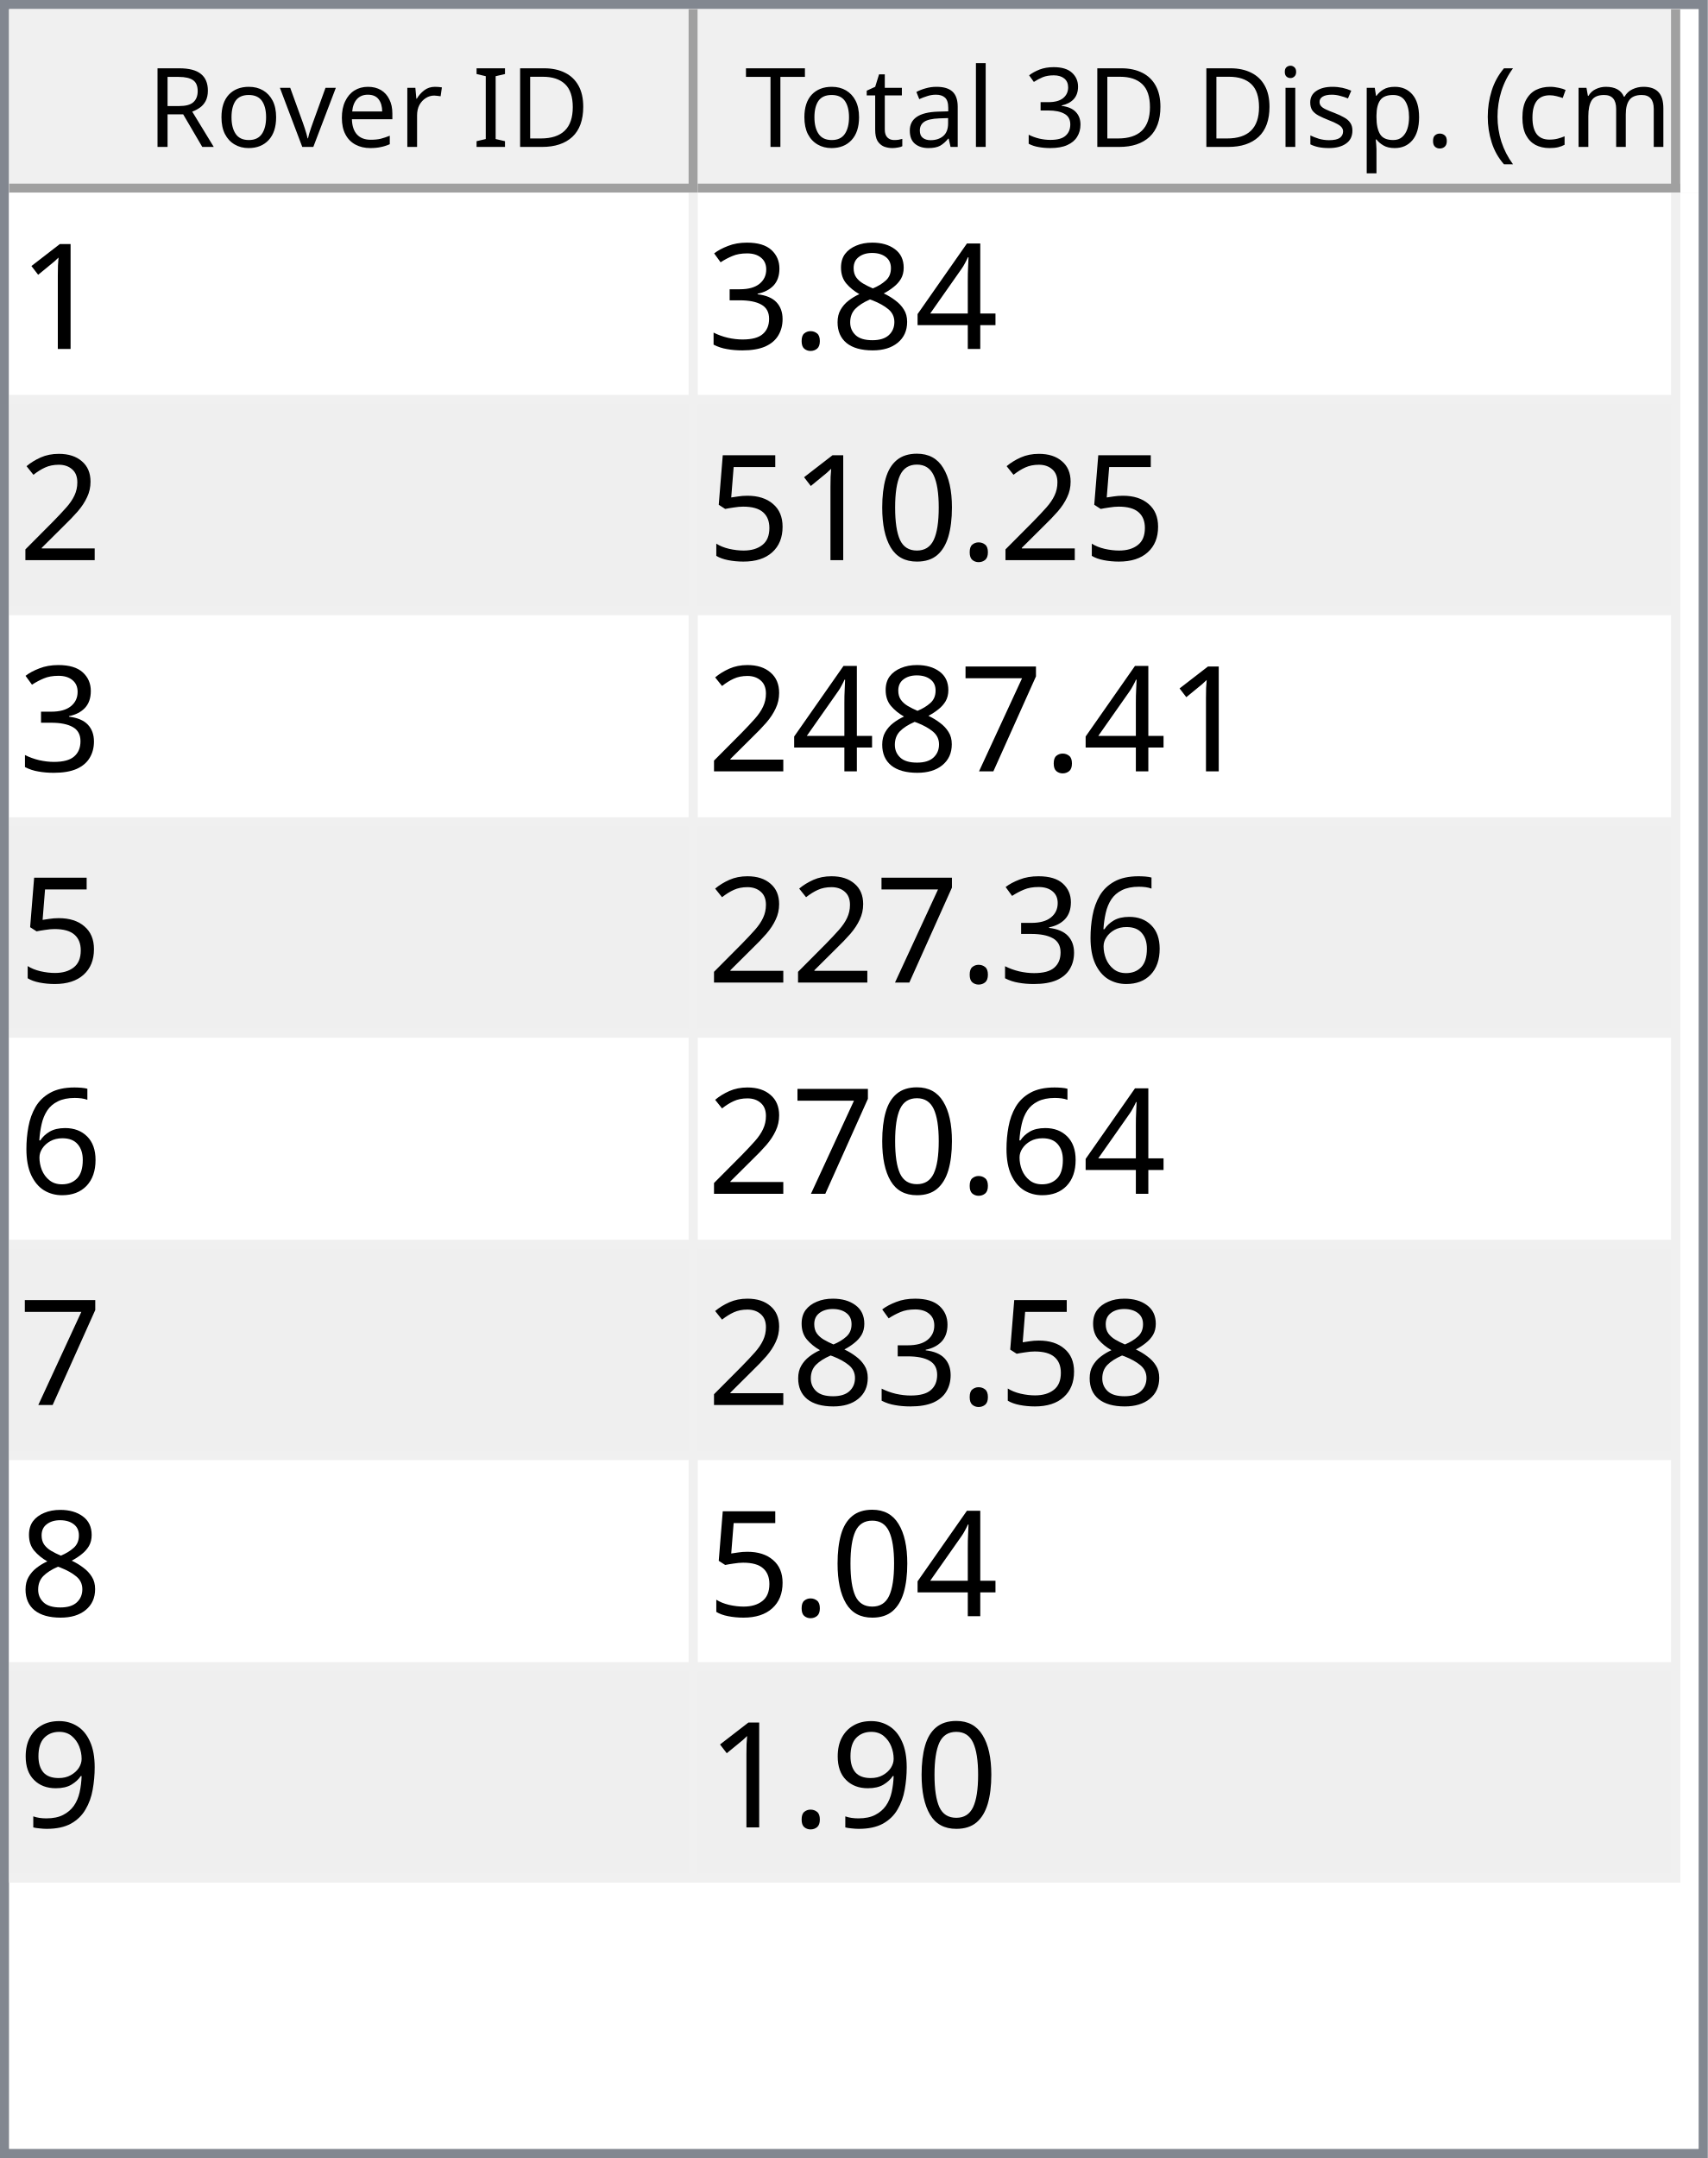
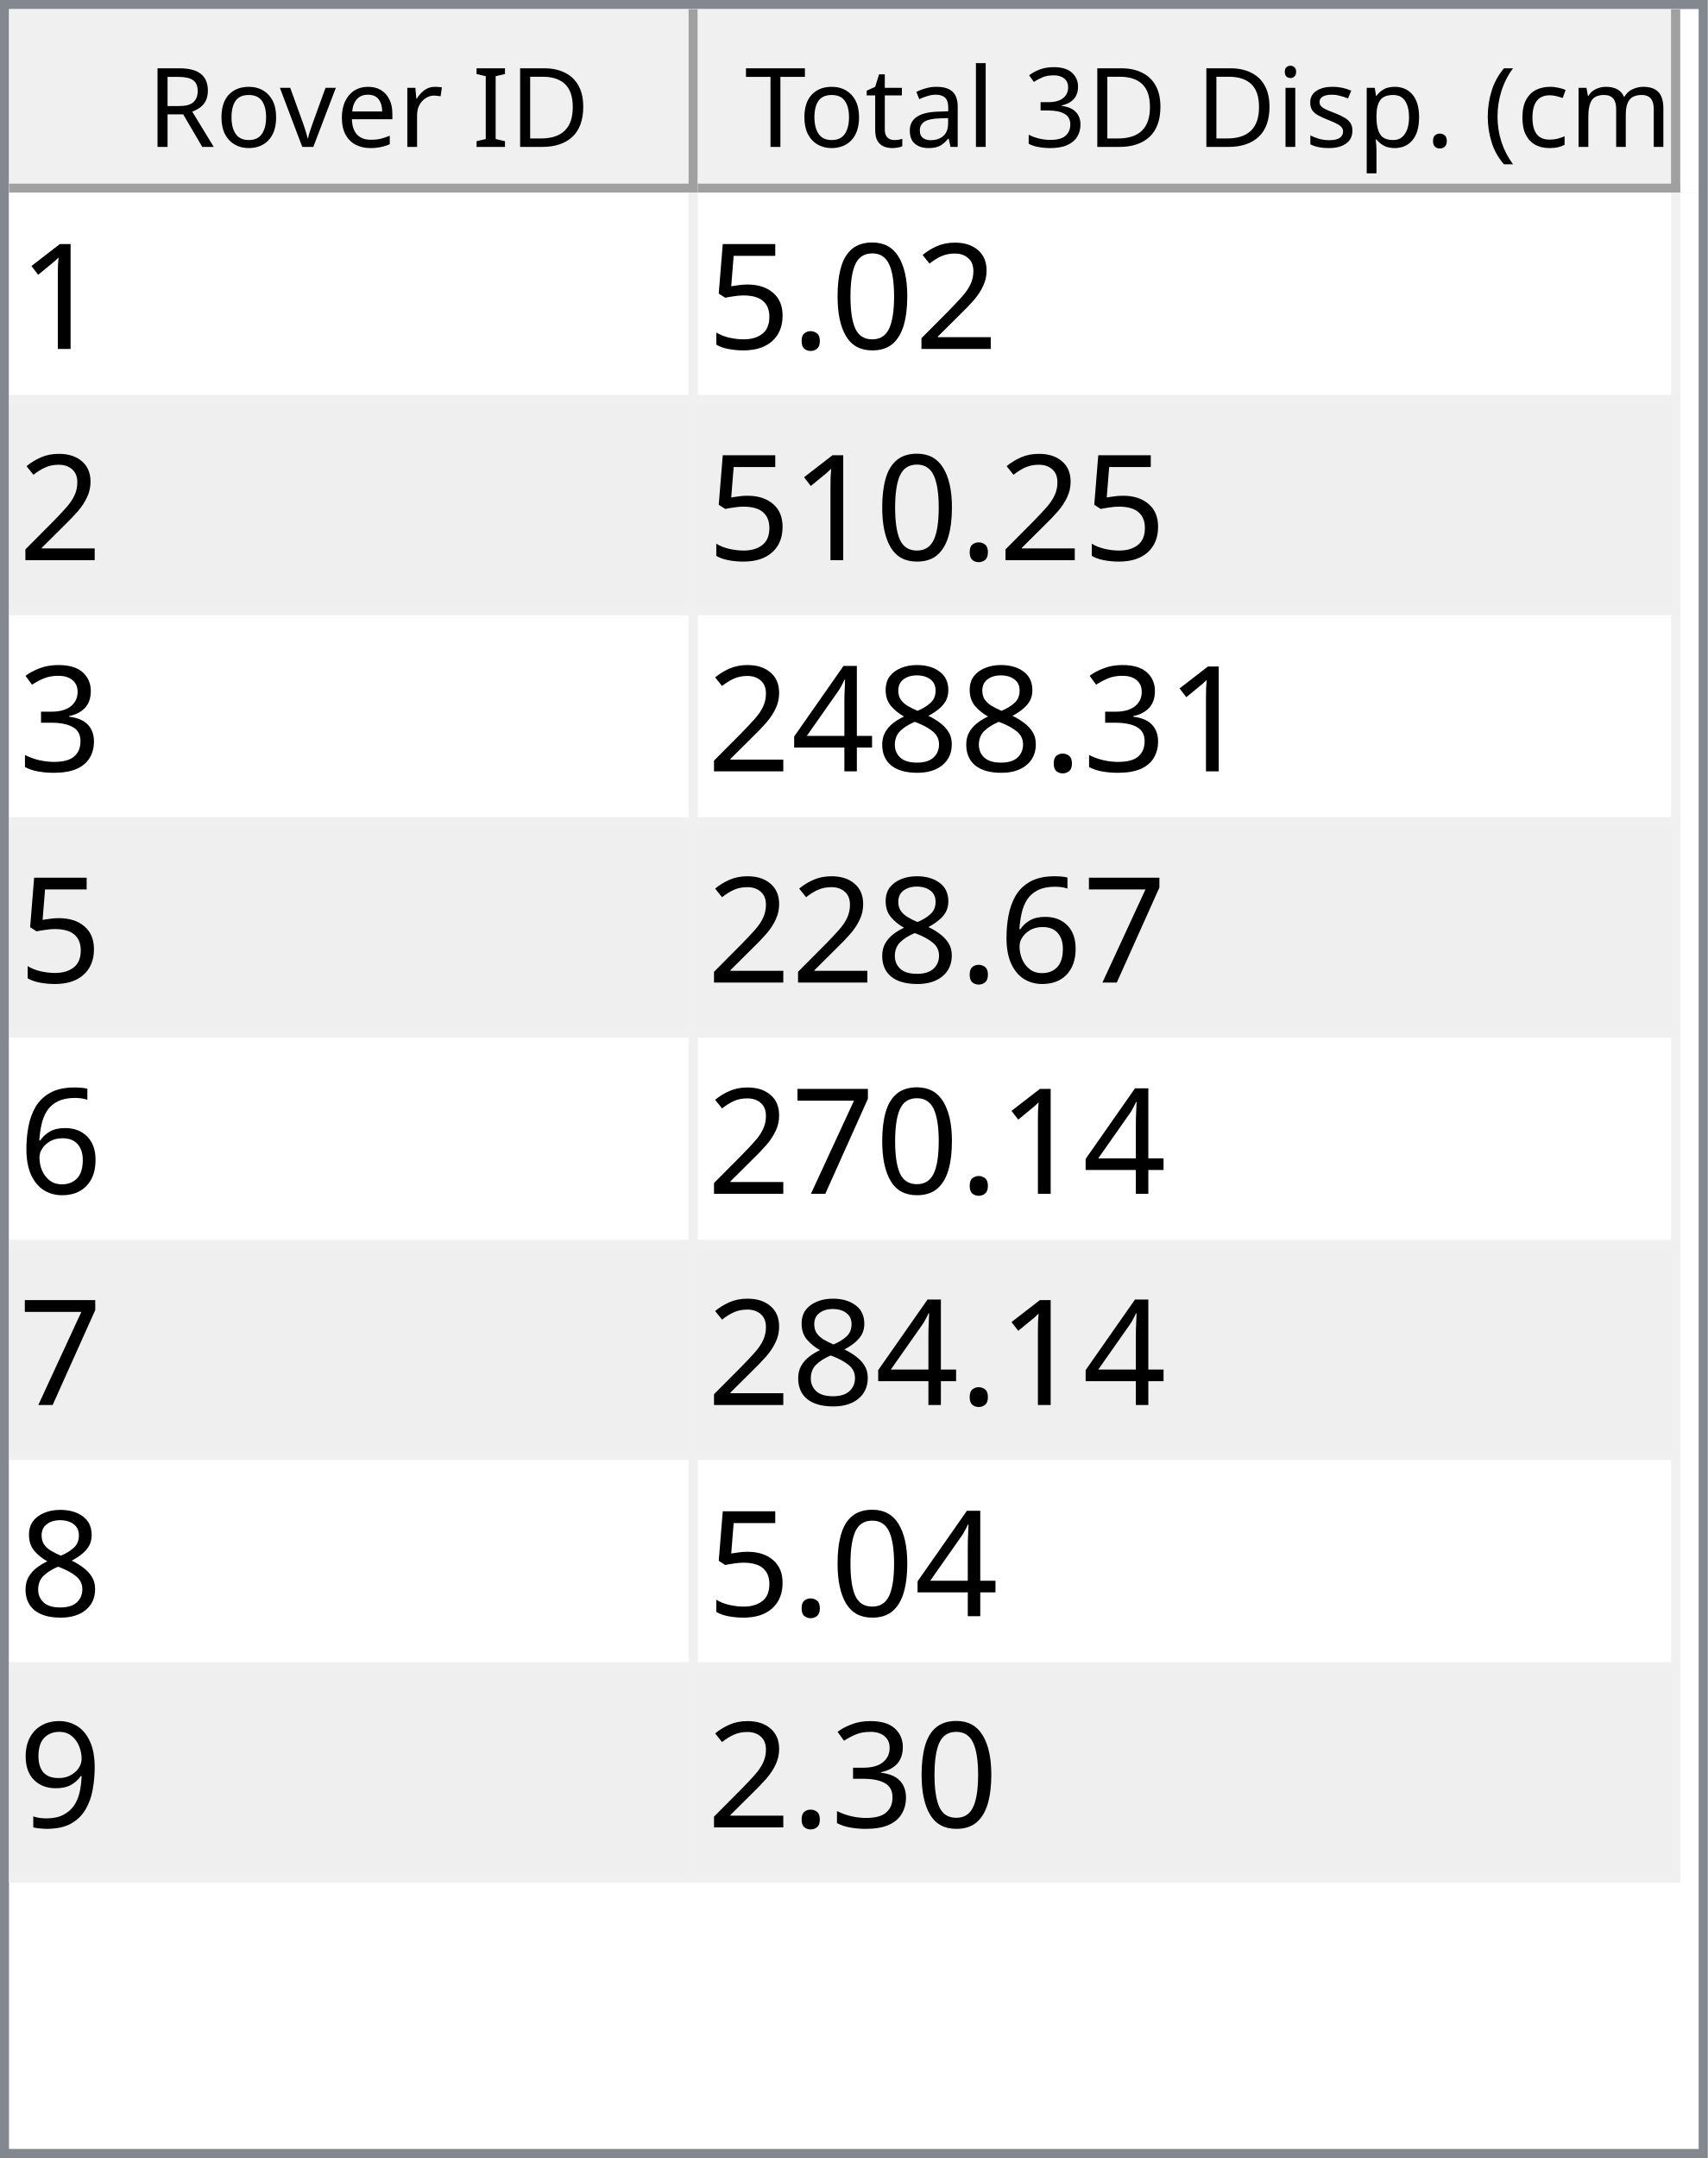
<svg xmlns="http://www.w3.org/2000/svg" style="fill-opacity:1; color-rendering:auto; color-interpolation:auto; text-rendering:auto; stroke:black; stroke-linecap:square; stroke-miterlimit:10; shape-rendering:auto; stroke-opacity:1; fill:black; stroke-dasharray:none; font-weight:normal; stroke-width:1; font-family:'Dialog'; font-style:normal; stroke-linejoin:miter; font-size:12px; stroke-dashoffset:0; image-rendering:auto;" width="186" height="235">
  <defs id="genericDefs" />
  <g>
    <defs id="defs1">
      <clipPath clipPathUnits="userSpaceOnUse" id="clipPath1">
        <path d="M0 0 L186 0 L186 235 L0 235 L0 0 Z" />
      </clipPath>
      <clipPath clipPathUnits="userSpaceOnUse" id="clipPath2">
        <path d="M0 0 L0 235 L186 235 L186 0 Z" />
      </clipPath>
      <clipPath clipPathUnits="userSpaceOnUse" id="clipPath3">
        <path d="M0 0 L0 20 L184 20 L184 0 Z" />
      </clipPath>
      <clipPath clipPathUnits="userSpaceOnUse" id="clipPath4">
        <path d="M0 0 L0 20 L75 20 L75 0 Z" />
      </clipPath>
      <clipPath clipPathUnits="userSpaceOnUse" id="clipPath5">
        <path d="M1 1 L1 19 L74 19 L74 1 Z" />
      </clipPath>
      <clipPath clipPathUnits="userSpaceOnUse" id="clipPath6">
        <path d="M0 0 L0 18 L73 18 L73 0 Z" />
      </clipPath>
      <clipPath clipPathUnits="userSpaceOnUse" id="clipPath7">
        <path d="M-0.5 -0.5 L-0.5 19.5 L74.5 19.5 L74.5 -0.5 Z" />
      </clipPath>
      <clipPath clipPathUnits="userSpaceOnUse" id="clipPath8">
        <path d="M0 0 L0 20 L107 20 L107 0 Z" />
      </clipPath>
      <clipPath clipPathUnits="userSpaceOnUse" id="clipPath9">
        <path d="M1 1 L1 19 L106 19 L106 1 Z" />
      </clipPath>
      <clipPath clipPathUnits="userSpaceOnUse" id="clipPath10">
        <path d="M0 0 L0 18 L105 18 L105 0 Z" />
      </clipPath>
      <clipPath clipPathUnits="userSpaceOnUse" id="clipPath11">
        <path d="M-0.5 -0.5 L-0.5 19.5 L106.5 19.5 L106.5 -0.5 Z" />
      </clipPath>
      <clipPath clipPathUnits="userSpaceOnUse" id="clipPath12">
        <path d="M0 0 L0 213 L184 213 L184 0 Z" />
      </clipPath>
      <clipPath clipPathUnits="userSpaceOnUse" id="clipPath13">
        <path d="M0 0 L0 184 L182 184 L182 0 Z" />
      </clipPath>
      <clipPath clipPathUnits="userSpaceOnUse" id="clipPath14">
        <path d="M-0.5 -0.5 L-0.5 183.5 L181.5 183.5 L181.5 -0.5 Z" />
      </clipPath>
      <clipPath clipPathUnits="userSpaceOnUse" id="clipPath15">
        <path d="M0 0 L0 22 L74 22 L74 0 Z" />
      </clipPath>
      <clipPath clipPathUnits="userSpaceOnUse" id="clipPath16">
        <path d="M0 0 L0 22 L106 22 L106 0 Z" />
      </clipPath>
      <font horiz-adv-x="64.551" id="font1">
        <font-face ascent="107.91" descent="25.098" units-per-em="100" style="font-style:normal; font-family:Segoe UI; font-weight:normal;" />
        <missing-glyph horiz-adv-x="64.551" d="M8.109 0 L8.109 68.266 L56.453 68.266 L56.453 0 L8.109 0 ZM15.328 7.234 L49.219 7.234 L49.219 61.031 L15.328 61.031 L15.328 7.234 Z" />
        <glyph unicode="D" horiz-adv-x="70.117" d="M9.188 0 L9.188 70.016 L28.516 70.016 Q65.531 70.016 65.531 35.891 Q65.531 19.672 55.25 9.836 Q44.969 0 27.734 0 L9.188 0 ZM17.391 62.594 L17.391 7.422 L27.828 7.422 Q41.609 7.422 49.273 14.797 Q56.938 22.172 56.938 35.688 Q56.938 62.594 28.328 62.594 L17.391 62.594 Z" />
        <glyph unicode="I" horiz-adv-x="26.611" d="M17.391 0 L9.188 0 L9.188 70.016 L17.391 70.016 L17.391 0 Z" />
        <glyph unicode=" " horiz-adv-x="27.393" d="" />
        <glyph unicode="r" horiz-adv-x="34.766" d="M34.188 41.891 Q32.078 43.5 28.125 43.5 Q23 43.5 19.555 38.672 Q16.109 33.844 16.109 25.484 L16.109 0 L8.109 0 L8.109 50 L16.109 50 L16.109 39.703 L16.312 39.703 Q18.016 44.969 21.531 47.922 Q25.047 50.875 29.391 50.875 Q32.516 50.875 34.188 50.203 L34.188 41.891 Z" />
        <glyph unicode="e" horiz-adv-x="52.295" d="M48.297 23 L12.984 23 Q13.188 14.656 17.484 10.109 Q21.781 5.562 29.297 5.562 Q37.75 5.562 44.828 11.141 L44.828 3.609 Q38.234 -1.172 27.391 -1.172 Q16.797 -1.172 10.742 5.641 Q4.688 12.453 4.688 24.812 Q4.688 36.469 11.305 43.82 Q17.922 51.172 27.734 51.172 Q37.547 51.172 42.922 44.828 Q48.297 38.484 48.297 27.203 L48.297 23 ZM40.094 29.781 Q40.047 36.719 36.75 40.578 Q33.453 44.438 27.594 44.438 Q21.922 44.438 17.969 40.383 Q14.016 36.328 13.094 29.781 L40.094 29.781 Z" />
        <glyph unicode="v" horiz-adv-x="47.9" d="M47.406 50 L27.484 0 L19.625 0 L0.688 50 L9.469 50 L22.172 13.672 Q23.578 9.672 23.922 6.688 L24.125 6.688 Q24.609 10.453 25.688 13.484 L38.969 50 L47.406 50 Z" />
        <glyph unicode="o" horiz-adv-x="58.594" d="M29 -1.172 Q17.922 -1.172 11.305 5.836 Q4.688 12.844 4.688 24.422 Q4.688 37.016 11.57 44.094 Q18.453 51.172 30.172 51.172 Q41.359 51.172 47.633 44.289 Q53.906 37.406 53.906 25.203 Q53.906 13.234 47.141 6.031 Q40.375 -1.172 29 -1.172 ZM29.594 44.438 Q21.875 44.438 17.383 39.188 Q12.891 33.938 12.891 24.703 Q12.891 15.828 17.43 10.695 Q21.969 5.562 29.594 5.562 Q37.359 5.562 41.531 10.594 Q45.703 15.625 45.703 24.906 Q45.703 34.281 41.531 39.359 Q37.359 44.438 29.594 44.438 Z" />
        <glyph unicode="R" horiz-adv-x="59.814" d="M59.375 0 L49.609 0 L37.891 19.625 Q36.281 22.359 34.766 24.289 Q33.25 26.219 31.664 27.438 Q30.078 28.656 28.25 29.219 Q26.422 29.781 24.125 29.781 L17.391 29.781 L17.391 0 L9.188 0 L9.188 70.016 L30.078 70.016 Q34.672 70.016 38.555 68.867 Q42.438 67.719 45.289 65.375 Q48.141 63.031 49.758 59.547 Q51.375 56.062 51.375 51.375 Q51.375 47.703 50.273 44.656 Q49.172 41.609 47.148 39.211 Q45.125 36.812 42.266 35.133 Q39.406 33.453 35.844 32.516 L35.844 32.328 Q37.594 31.547 38.891 30.547 Q40.188 29.547 41.359 28.18 Q42.531 26.812 43.68 25.078 Q44.828 23.344 46.234 21.047 L59.375 0 ZM17.391 62.594 L17.391 37.203 L28.516 37.203 Q31.594 37.203 34.203 38.133 Q36.812 39.062 38.719 40.797 Q40.625 42.531 41.703 45.047 Q42.781 47.562 42.781 50.688 Q42.781 56.297 39.141 59.445 Q35.5 62.594 28.609 62.594 L17.391 62.594 Z" />
        <glyph unicode=")" horiz-adv-x="30.176" d="M8.297 -15.922 L1.172 -15.922 Q16.406 2.344 16.406 26.812 Q16.406 51.469 1.078 70.016 L8.297 70.016 Q23.531 52.156 23.531 26.703 Q23.531 1.375 8.297 -15.922 Z" />
        <glyph unicode="m" horiz-adv-x="86.133" d="M79.109 0 L71.094 0 L71.094 28.719 Q71.094 37.016 68.531 40.727 Q65.969 44.438 59.906 44.438 Q54.781 44.438 51.195 39.75 Q47.609 35.062 47.609 28.516 L47.609 0 L39.594 0 L39.594 29.688 Q39.594 44.438 28.219 44.438 Q22.953 44.438 19.531 40.016 Q16.109 35.594 16.109 28.516 L16.109 0 L8.109 0 L8.109 50 L16.109 50 L16.109 42.094 L16.312 42.094 Q21.625 51.172 31.844 51.172 Q36.969 51.172 40.773 48.312 Q44.578 45.453 46 40.828 Q51.562 51.172 62.594 51.172 Q79.109 51.172 79.109 30.812 L79.109 0 Z" />
        <glyph unicode="c" horiz-adv-x="46.191" d="M42.188 2.297 Q36.422 -1.172 28.516 -1.172 Q17.828 -1.172 11.258 5.789 Q4.688 12.75 4.688 23.828 Q4.688 36.188 11.766 43.68 Q18.844 51.172 30.672 51.172 Q37.25 51.172 42.281 48.734 L42.281 40.531 Q36.719 44.438 30.375 44.438 Q22.703 44.438 17.797 38.945 Q12.891 33.453 12.891 24.516 Q12.891 15.719 17.508 10.641 Q22.125 5.562 29.891 5.562 Q36.422 5.562 42.188 9.906 L42.188 2.297 Z" />
        <glyph unicode="(" horiz-adv-x="30.176" d="M29.109 -15.922 L21.969 -15.922 Q6.844 1.375 6.844 26.703 Q6.844 52.156 21.969 70.016 L29.203 70.016 Q13.875 51.469 13.875 26.812 Q13.875 2.344 29.109 -15.922 Z" />
        <glyph unicode="." horiz-adv-x="21.68" d="M10.891 -1.078 Q8.641 -1.078 7.055 0.539 Q5.469 2.156 5.469 4.391 Q5.469 6.641 7.055 8.273 Q8.641 9.906 10.891 9.906 Q13.188 9.906 14.797 8.273 Q16.406 6.641 16.406 4.391 Q16.406 2.156 14.797 0.539 Q13.188 -1.078 10.891 -1.078 Z" />
        <glyph unicode="p" horiz-adv-x="58.789" d="M16.312 7.234 L16.109 7.234 L16.109 -23 L8.109 -23 L8.109 50 L16.109 50 L16.109 41.219 L16.312 41.219 Q22.219 51.172 33.594 51.172 Q43.266 51.172 48.688 44.461 Q54.109 37.75 54.109 26.469 Q54.109 13.922 48 6.375 Q41.891 -1.172 31.297 -1.172 Q21.578 -1.172 16.312 7.234 ZM16.109 27.391 L16.109 20.406 Q16.109 14.203 20.141 9.883 Q24.172 5.562 30.375 5.562 Q37.641 5.562 41.773 11.133 Q45.906 16.703 45.906 26.609 Q45.906 34.969 42.047 39.703 Q38.188 44.438 31.594 44.438 Q24.609 44.438 20.359 39.578 Q16.109 34.719 16.109 27.391 Z" />
        <glyph unicode="s" horiz-adv-x="42.432" d="M5.078 1.812 L5.078 10.406 Q11.625 5.562 19.484 5.562 Q30.031 5.562 30.031 12.594 Q30.031 14.594 29.125 15.992 Q28.219 17.391 26.68 18.461 Q25.141 19.531 23.07 20.383 Q21 21.234 18.609 22.172 Q15.281 23.484 12.766 24.828 Q10.25 26.172 8.57 27.859 Q6.891 29.547 6.031 31.695 Q5.172 33.844 5.172 36.719 Q5.172 40.234 6.789 42.945 Q8.406 45.656 11.086 47.484 Q13.766 49.312 17.211 50.242 Q20.656 51.172 24.312 51.172 Q30.812 51.172 35.938 48.922 L35.938 40.828 Q30.422 44.438 23.25 44.438 Q21 44.438 19.195 43.922 Q17.391 43.406 16.094 42.477 Q14.797 41.547 14.086 40.258 Q13.375 38.969 13.375 37.406 Q13.375 35.453 14.086 34.133 Q14.797 32.812 16.164 31.789 Q17.531 30.766 19.484 29.938 Q21.438 29.109 23.922 28.125 Q27.25 26.859 29.883 25.516 Q32.516 24.172 34.375 22.484 Q36.234 20.797 37.234 18.602 Q38.234 16.406 38.234 13.375 Q38.234 9.672 36.602 6.938 Q34.969 4.203 32.234 2.398 Q29.5 0.594 25.93 -0.289 Q22.359 -1.172 18.453 -1.172 Q10.75 -1.172 5.078 1.812 Z" />
        <glyph unicode="i" horiz-adv-x="24.219" d="M12.203 62.703 Q10.062 62.703 8.547 64.164 Q7.031 65.625 7.031 67.875 Q7.031 70.125 8.547 71.609 Q10.062 73.094 12.203 73.094 Q14.406 73.094 15.945 71.609 Q17.484 70.125 17.484 67.875 Q17.484 65.719 15.945 64.211 Q14.406 62.703 12.203 62.703 ZM16.109 0 L8.109 0 L8.109 50 L16.109 50 L16.109 0 Z" />
        <glyph unicode="3" horiz-adv-x="53.906" d="M46.531 19.828 Q46.531 15.094 44.75 11.211 Q42.969 7.328 39.719 4.57 Q36.469 1.812 31.93 0.297 Q27.391 -1.219 21.922 -1.219 Q11.922 -1.219 6 2.594 L6 11.188 Q13.094 5.609 22.219 5.609 Q25.875 5.609 28.828 6.539 Q31.781 7.469 33.906 9.227 Q36.031 10.984 37.18 13.477 Q38.328 15.969 38.328 19.094 Q38.328 32.812 18.797 32.812 L12.984 32.812 L12.984 39.594 L18.5 39.594 Q35.797 39.594 35.797 52.484 Q35.797 64.406 22.609 64.406 Q15.188 64.406 8.688 59.422 L8.688 67.188 Q15.375 71.188 24.609 71.188 Q29 71.188 32.57 69.969 Q36.141 68.75 38.68 66.555 Q41.219 64.359 42.609 61.281 Q44 58.203 44 54.5 Q44 40.672 30.031 36.719 L30.031 36.531 Q33.594 36.141 36.625 34.797 Q39.656 33.453 41.852 31.305 Q44.047 29.156 45.289 26.25 Q46.531 23.344 46.531 19.828 Z" />
        <glyph unicode="l" horiz-adv-x="24.219" d="M16.109 0 L8.109 0 L8.109 74.031 L16.109 74.031 L16.109 0 Z" />
        <glyph unicode="a" horiz-adv-x="50.879" d="M43.891 0 L35.891 0 L35.891 7.812 L35.688 7.812 Q30.469 -1.172 20.312 -1.172 Q12.844 -1.172 8.617 2.781 Q4.391 6.734 4.391 13.281 Q4.391 27.297 20.906 29.594 L35.891 31.688 Q35.891 44.438 25.594 44.438 Q16.547 44.438 9.281 38.281 L9.281 46.484 Q16.656 51.172 26.266 51.172 Q43.891 51.172 43.891 32.516 L43.891 0 ZM35.891 25.297 L23.828 23.641 Q18.266 22.859 15.43 20.875 Q12.594 18.891 12.594 13.875 Q12.594 10.203 15.211 7.883 Q17.828 5.562 22.172 5.562 Q28.125 5.562 32.008 9.742 Q35.891 13.922 35.891 20.312 L35.891 25.297 Z" />
        <glyph unicode="t" horiz-adv-x="33.887" d="M31.297 0.484 Q28.469 -1.078 23.828 -1.078 Q10.688 -1.078 10.688 13.578 L10.688 43.172 L2.094 43.172 L2.094 50 L10.688 50 L10.688 62.203 L18.703 64.797 L18.703 50 L31.297 50 L31.297 43.172 L18.703 43.172 L18.703 14.984 Q18.703 9.969 20.414 7.82 Q22.125 5.672 26.078 5.672 Q29.109 5.672 31.297 7.328 L31.297 0.484 Z" />
        <glyph unicode="T" horiz-adv-x="52.393" d="M50.594 62.594 L30.375 62.594 L30.375 0 L22.172 0 L22.172 62.594 L2 62.594 L2 70.016 L50.594 70.016 L50.594 62.594 Z" />
      </font>
      <font horiz-adv-x="75.0" id="font2">
        <font-face ascent="100.537" descent="21.973" units-per-em="100" style="font-style:normal; font-family:sans-serif; font-weight:normal;" />
        <missing-glyph horiz-adv-x="75.0" d="M12.5 0 L12.5 62.5 L62.5 62.5 L62.5 0 L12.5 0 ZM14.062 1.562 L60.938 1.562 L60.938 60.938 L14.062 60.938 L14.062 1.562 Z" />
        <glyph unicode="1" horiz-adv-x="55.615" d="M37.25 0 L28.469 0 L28.469 56 Q25.297 52.984 20.141 49.953 Q14.984 46.922 10.891 45.406 L10.891 53.906 Q18.266 57.375 23.781 62.305 Q29.297 67.234 31.594 71.875 L37.25 71.875 L37.25 0 Z" />
-         <glyph unicode="4" horiz-adv-x="55.615" d="M32.328 0 L32.328 17.141 L1.266 17.141 L1.266 25.203 L33.938 71.578 L41.109 71.578 L41.109 25.203 L50.781 25.203 L50.781 17.141 L41.109 17.141 L41.109 0 L32.328 0 ZM32.328 25.203 L32.328 57.469 L9.906 25.203 L32.328 25.203 Z" />
-         <glyph unicode="8" horiz-adv-x="55.615" d="M17.672 38.812 Q12.203 40.828 9.57 44.539 Q6.938 48.25 6.938 53.422 Q6.938 61.234 12.555 66.555 Q18.172 71.875 27.484 71.875 Q36.859 71.875 42.578 66.43 Q48.297 60.984 48.297 53.172 Q48.297 48.188 45.68 44.508 Q43.062 40.828 37.75 38.812 Q44.344 36.672 47.781 31.883 Q51.219 27.094 51.219 20.453 Q51.219 11.281 44.727 5.031 Q38.234 -1.219 27.641 -1.219 Q17.047 -1.219 10.547 5.055 Q4.047 11.328 4.047 20.703 Q4.047 27.688 7.594 32.398 Q11.141 37.109 17.672 38.812 ZM15.922 53.719 Q15.922 48.641 19.195 45.414 Q22.469 42.188 27.688 42.188 Q32.766 42.188 36.016 45.383 Q39.266 48.578 39.266 53.219 Q39.266 58.062 35.914 61.359 Q32.562 64.656 27.594 64.656 Q22.562 64.656 19.242 61.43 Q15.922 58.203 15.922 53.719 ZM13.094 20.656 Q13.094 16.891 14.875 13.375 Q16.656 9.859 20.172 7.93 Q23.688 6 27.734 6 Q34.031 6 38.133 10.055 Q42.234 14.109 42.234 20.359 Q42.234 26.703 38.016 30.859 Q33.797 35.016 27.438 35.016 Q21.234 35.016 17.164 30.914 Q13.094 26.812 13.094 20.656 Z" />
-         <glyph unicode="." horiz-adv-x="27.783" d="M9.078 0 L9.078 10.016 L19.094 10.016 L19.094 0 L9.078 0 Z" />
-         <glyph unicode="3" horiz-adv-x="55.615" d="M4.203 18.891 L12.984 20.062 Q14.5 12.594 18.141 9.297 Q21.781 6 27 6 Q33.203 6 37.477 10.297 Q41.75 14.594 41.75 20.953 Q41.75 27 37.797 30.93 Q33.844 34.859 27.734 34.859 Q25.25 34.859 21.531 33.891 L22.516 41.609 Q23.391 41.5 23.922 41.5 Q29.547 41.5 34.039 44.43 Q38.531 47.359 38.531 53.469 Q38.531 58.297 35.258 61.477 Q31.984 64.656 26.812 64.656 Q21.688 64.656 18.266 61.43 Q14.844 58.203 13.875 51.766 L5.078 53.328 Q6.688 62.156 12.398 67.016 Q18.109 71.875 26.609 71.875 Q32.469 71.875 37.398 69.359 Q42.328 66.844 44.945 62.5 Q47.562 58.156 47.562 53.266 Q47.562 48.641 45.07 44.828 Q42.578 41.016 37.703 38.766 Q44.047 37.312 47.562 32.695 Q51.078 28.078 51.078 21.141 Q51.078 11.766 44.242 5.25 Q37.406 -1.266 26.953 -1.266 Q17.531 -1.266 11.305 4.352 Q5.078 9.969 4.203 18.891 Z" />
        <glyph unicode="2" horiz-adv-x="55.615" d="M50.344 8.453 L50.344 0 L3.031 0 Q2.938 3.172 4.047 6.109 Q5.859 10.938 9.836 15.625 Q13.812 20.312 21.344 26.469 Q33.016 36.031 37.117 41.625 Q41.219 47.219 41.219 52.203 Q41.219 57.422 37.477 61.008 Q33.734 64.594 27.734 64.594 Q21.391 64.594 17.578 60.789 Q13.766 56.984 13.719 50.25 L4.688 51.172 Q5.609 61.281 11.664 66.578 Q17.719 71.875 27.938 71.875 Q38.234 71.875 44.242 66.164 Q50.25 60.453 50.25 52 Q50.25 47.703 48.492 43.555 Q46.734 39.406 42.656 34.812 Q38.578 30.219 29.109 22.219 Q21.188 15.578 18.945 13.211 Q16.703 10.844 15.234 8.453 L50.344 8.453 Z" />
        <glyph unicode="0" horiz-adv-x="55.615" d="M4.156 35.297 Q4.156 48 6.766 55.742 Q9.375 63.484 14.523 67.68 Q19.672 71.875 27.484 71.875 Q33.25 71.875 37.594 69.555 Q41.938 67.234 44.773 62.867 Q47.609 58.5 49.219 52.227 Q50.828 45.953 50.828 35.297 Q50.828 22.703 48.242 14.969 Q45.656 7.234 40.508 3.008 Q35.359 -1.219 27.484 -1.219 Q17.141 -1.219 11.234 6.203 Q4.156 15.141 4.156 35.297 ZM13.188 35.297 Q13.188 17.672 17.312 11.836 Q21.438 6 27.484 6 Q33.547 6 37.672 11.859 Q41.797 17.719 41.797 35.297 Q41.797 52.984 37.672 58.789 Q33.547 64.594 27.391 64.594 Q21.344 64.594 17.719 59.469 Q13.188 52.938 13.188 35.297 Z" />
+         <glyph unicode="." horiz-adv-x="27.783" d="M9.078 0 L9.078 10.016 L19.094 10.016 L19.094 0 L9.078 0 Z" />
        <glyph unicode="5" horiz-adv-x="55.615" d="M4.156 18.75 L13.375 19.531 Q14.406 12.797 18.141 9.398 Q21.875 6 27.156 6 Q33.5 6 37.891 10.789 Q42.281 15.578 42.281 23.484 Q42.281 31 38.062 35.352 Q33.844 39.703 27 39.703 Q22.75 39.703 19.336 37.773 Q15.922 35.844 13.969 32.766 L5.719 33.844 L12.641 70.609 L48.25 70.609 L48.25 62.203 L19.672 62.203 L15.828 42.969 Q22.266 47.469 29.344 47.469 Q38.719 47.469 45.164 40.969 Q51.609 34.469 51.609 24.266 Q51.609 14.547 45.953 7.469 Q39.062 -1.219 27.156 -1.219 Q17.391 -1.219 11.211 4.25 Q5.031 9.719 4.156 18.75 Z" />
+         <glyph unicode="3" horiz-adv-x="55.615" d="M4.203 18.891 L12.984 20.062 Q14.5 12.594 18.141 9.297 Q21.781 6 27 6 Q33.203 6 37.477 10.297 Q41.75 14.594 41.75 20.953 Q41.75 27 37.797 30.93 Q33.844 34.859 27.734 34.859 Q25.25 34.859 21.531 33.891 L22.516 41.609 Q23.391 41.5 23.922 41.5 Q29.547 41.5 34.039 44.43 Q38.531 47.359 38.531 53.469 Q38.531 58.297 35.258 61.477 Q31.984 64.656 26.812 64.656 Q21.688 64.656 18.266 61.43 Q14.844 58.203 13.875 51.766 L5.078 53.328 Q6.688 62.156 12.398 67.016 Q18.109 71.875 26.609 71.875 Q32.469 71.875 37.398 69.359 Q42.328 66.844 44.945 62.5 Q47.562 58.156 47.562 53.266 Q47.562 48.641 45.07 44.828 Q42.578 41.016 37.703 38.766 Q44.047 37.312 47.562 32.695 Q51.078 28.078 51.078 21.141 Q51.078 11.766 44.242 5.25 Q37.406 -1.266 26.953 -1.266 Q17.531 -1.266 11.305 4.352 Q5.078 9.969 4.203 18.891 Z" />
+         <glyph unicode="8" horiz-adv-x="55.615" d="M17.672 38.812 Q12.203 40.828 9.57 44.539 Q6.938 48.25 6.938 53.422 Q6.938 61.234 12.555 66.555 Q18.172 71.875 27.484 71.875 Q36.859 71.875 42.578 66.43 Q48.297 60.984 48.297 53.172 Q48.297 48.188 45.68 44.508 Q43.062 40.828 37.75 38.812 Q44.344 36.672 47.781 31.883 Q51.219 27.094 51.219 20.453 Q51.219 11.281 44.727 5.031 Q38.234 -1.219 27.641 -1.219 Q17.047 -1.219 10.547 5.055 Q4.047 11.328 4.047 20.703 Q4.047 27.688 7.594 32.398 Q11.141 37.109 17.672 38.812 ZM15.922 53.719 Q15.922 48.641 19.195 45.414 Q22.469 42.188 27.688 42.188 Q32.766 42.188 36.016 45.383 Q39.266 48.578 39.266 53.219 Q39.266 58.062 35.914 61.359 Q32.562 64.656 27.594 64.656 Q22.562 64.656 19.242 61.43 Q15.922 58.203 15.922 53.719 ZM13.094 20.656 Q13.094 16.891 14.875 13.375 Q16.656 9.859 20.172 7.93 Q23.688 6 27.734 6 Q34.031 6 38.133 10.055 Q42.234 14.109 42.234 20.359 Q42.234 26.703 38.016 30.859 Q33.797 35.016 27.438 35.016 Q21.234 35.016 17.164 30.914 Q13.094 26.812 13.094 20.656 Z" />
+         <glyph unicode="4" horiz-adv-x="55.615" d="M32.328 0 L32.328 17.141 L1.266 17.141 L1.266 25.203 L33.938 71.578 L41.109 71.578 L41.109 25.203 L50.781 25.203 L50.781 17.141 L41.109 17.141 L41.109 0 L32.328 0 ZM32.328 25.203 L32.328 57.469 L9.906 25.203 L32.328 25.203 Z" />
        <glyph unicode="7" horiz-adv-x="55.615" d="M4.734 62.203 L4.734 70.656 L51.078 70.656 L51.078 63.812 Q44.234 56.547 37.523 44.484 Q30.812 32.422 27.156 19.672 Q24.516 10.688 23.781 0 L14.75 0 Q14.891 8.453 18.062 20.414 Q21.234 32.375 27.172 43.484 Q33.109 54.594 39.797 62.203 L4.734 62.203 Z" />
        <glyph unicode="6" horiz-adv-x="55.615" d="M49.75 54.047 L41.016 53.375 Q39.844 58.547 37.703 60.891 Q34.125 64.656 28.906 64.656 Q24.703 64.656 21.531 62.312 Q17.391 59.281 14.992 53.469 Q12.594 47.656 12.5 36.922 Q15.672 41.75 20.266 44.094 Q24.859 46.438 29.891 46.438 Q38.672 46.438 44.852 39.969 Q51.031 33.5 51.031 23.25 Q51.031 16.5 48.125 10.719 Q45.219 4.938 40.141 1.859 Q35.062 -1.219 28.609 -1.219 Q17.625 -1.219 10.695 6.859 Q3.766 14.938 3.766 33.5 Q3.766 54.25 11.422 63.672 Q18.109 71.875 29.438 71.875 Q37.891 71.875 43.289 67.141 Q48.688 62.406 49.75 54.047 ZM13.875 23.188 Q13.875 18.656 15.797 14.508 Q17.719 10.359 21.188 8.18 Q24.656 6 28.469 6 Q34.031 6 38.039 10.492 Q42.047 14.984 42.047 22.703 Q42.047 30.125 38.086 34.398 Q34.125 38.672 28.125 38.672 Q22.172 38.672 18.023 34.398 Q13.875 30.125 13.875 23.188 Z" />
        <glyph unicode="9" horiz-adv-x="55.615" d="M5.469 16.547 L13.922 17.328 Q14.984 11.375 18.016 8.688 Q21.047 6 25.781 6 Q29.828 6 32.883 7.859 Q35.938 9.719 37.891 12.82 Q39.844 15.922 41.164 21.195 Q42.484 26.469 42.484 31.938 Q42.484 32.516 42.438 33.688 Q39.797 29.5 35.234 26.883 Q30.672 24.266 25.344 24.266 Q16.453 24.266 10.305 30.711 Q4.156 37.156 4.156 47.703 Q4.156 58.594 10.578 65.234 Q17 71.875 26.656 71.875 Q33.641 71.875 39.43 68.117 Q45.219 64.359 48.219 57.398 Q51.219 50.438 51.219 37.25 Q51.219 23.531 48.242 15.406 Q45.266 7.281 39.383 3.031 Q33.5 -1.219 25.594 -1.219 Q17.188 -1.219 11.867 3.445 Q6.547 8.109 5.469 16.547 ZM41.453 48.141 Q41.453 55.719 37.43 60.156 Q33.406 64.594 27.734 64.594 Q21.875 64.594 17.531 59.812 Q13.188 55.031 13.188 47.406 Q13.188 40.578 17.312 36.305 Q21.438 32.031 27.484 32.031 Q33.594 32.031 37.523 36.305 Q41.453 40.578 41.453 48.141 Z" />
      </font>
    </defs>
    <g style="fill:white; stroke:white;">
      <rect x="0" y="0" width="186" style="clip-path:url(#clipPath1); stroke:none;" height="235" />
    </g>
    <g style="fill:white; text-rendering:optimizeSpeed; color-rendering:optimizeSpeed; image-rendering:optimizeSpeed; shape-rendering:crispEdges; stroke:white; color-interpolation:sRGB;">
      <rect x="0" width="186" height="235" y="0" style="stroke:none;" />
      <path style="stroke:none;" d="M0 235 L186 235 L186 0 L0 0 Z" />
    </g>
    <g style="fill:rgb(240,240,240); font-family:'Segoe UI'; stroke:rgb(240,240,240);">
      <rect x="0" y="0" width="186" style="clip-path:url(#clipPath2); stroke:none;" height="235" />
    </g>
    <g style="fill:rgb(130,135,144); font-family:'Segoe UI'; stroke:rgb(130,135,144);">
      <path d="M0 0 L186 0 L186 235 L0 235 L0 0 ZM1 1 L185 1 L185 234 L1 234 L1 1 Z" style="fill-rule:evenodd; clip-path:url(#clipPath2); stroke:none;" />
    </g>
    <g style="fill:white; font-family:'Segoe UI'; stroke:white;" transform="translate(1,1)">
      <rect x="0" y="0" width="184" style="clip-path:url(#clipPath3); stroke:none;" height="20" />
    </g>
    <g style="fill:rgb(240,240,240); font-family:'Segoe UI'; stroke:rgb(240,240,240);" transform="translate(1,1)">
      <rect x="0" y="0" width="75" style="clip-path:url(#clipPath4); stroke:none;" height="20" />
    </g>
    <g style="font-family:'Segoe UI';" transform="translate(2,2)">
      <text x="14" xml:space="preserve" y="14" style="clip-path:url(#clipPath6); stroke:none;">Rover ID</text>
    </g>
    <g style="fill:rgb(160,160,160); font-family:'Segoe UI'; stroke:rgb(160,160,160); stroke-linejoin:bevel;" transform="translate(1.5,1.5)">
      <line x1="74" x2="74" y1="0" style="fill:none; clip-path:url(#clipPath7);" y2="19" />
    </g>
    <g style="fill:rgb(160,160,160); font-family:'Segoe UI'; stroke:rgb(160,160,160); stroke-linejoin:bevel;" transform="matrix(1,0,0,1,1,1) translate(0.5,0.5)">
      <line x1="0" x2="74" y1="19" style="fill:none; clip-path:url(#clipPath7);" y2="19" />
    </g>
    <g style="fill:rgb(240,240,240); font-family:'Segoe UI'; stroke:rgb(240,240,240);" transform="translate(76,1)">
      <rect x="0" y="0" width="107" style="clip-path:url(#clipPath8); stroke:none;" height="20" />
    </g>
    <g style="font-family:'Segoe UI';" transform="translate(77,2)">
      <text x="1" xml:space="preserve" y="14" style="clip-path:url(#clipPath10); stroke:none;"> Total 3D Disp. (cm)</text>
    </g>
    <g style="fill:rgb(160,160,160); font-family:'Segoe UI'; stroke:rgb(160,160,160); stroke-linejoin:bevel;" transform="translate(76.5,1.5)">
      <line x1="106" x2="106" y1="0" style="fill:none; clip-path:url(#clipPath11);" y2="19" />
    </g>
    <g style="fill:rgb(160,160,160); font-family:'Segoe UI'; stroke:rgb(160,160,160); stroke-linejoin:bevel;" transform="matrix(1,0,0,1,76,1) translate(0.5,0.5)">
      <line x1="0" x2="106" y1="19" style="fill:none; clip-path:url(#clipPath11);" y2="19" />
    </g>
    <g style="fill:white; font-family:'Segoe UI'; stroke:white;" transform="translate(1,21)">
      <rect x="0" y="0" width="184" style="clip-path:url(#clipPath12); stroke:none;" height="213" />
    </g>
    <g style="fill:rgb(240,240,240); font-size:16px; font-family:sans-serif; stroke:rgb(240,240,240);" transform="translate(1,21)">
      <rect x="0" y="0" width="182" style="clip-path:url(#clipPath13); stroke:none;" height="184" />
      <line transform="translate(0.5,0.5)" x1="0" x2="181" y1="22" style="clip-path:url(#clipPath14); fill:none; stroke-linejoin:bevel;" y2="22" />
    </g>
    <g transform="matrix(1,0,0,1,1,21) translate(0.5,0.5)" style="fill:rgb(240,240,240); font-size:16px; font-family:sans-serif; stroke:rgb(240,240,240); stroke-linejoin:bevel;">
      <line x1="0" x2="181" y1="45" style="fill:none; clip-path:url(#clipPath14);" y2="45" />
    </g>
    <g transform="matrix(1,0,0,1,1,21) translate(0.5,0.5)" style="fill:rgb(240,240,240); font-size:16px; font-family:sans-serif; stroke:rgb(240,240,240); stroke-linejoin:bevel;">
      <line x1="0" x2="181" y1="68" style="fill:none; clip-path:url(#clipPath14);" y2="68" />
    </g>
    <g transform="matrix(1,0,0,1,1,21) translate(0.5,0.5)" style="fill:rgb(240,240,240); font-size:16px; font-family:sans-serif; stroke:rgb(240,240,240); stroke-linejoin:bevel;">
      <line x1="0" x2="181" y1="91" style="fill:none; clip-path:url(#clipPath14);" y2="91" />
    </g>
    <g transform="matrix(1,0,0,1,1,21) translate(0.5,0.5)" style="fill:rgb(240,240,240); font-size:16px; font-family:sans-serif; stroke:rgb(240,240,240); stroke-linejoin:bevel;">
      <line x1="0" x2="181" y1="114" style="fill:none; clip-path:url(#clipPath14);" y2="114" />
    </g>
    <g transform="matrix(1,0,0,1,1,21) translate(0.5,0.5)" style="fill:rgb(240,240,240); font-size:16px; font-family:sans-serif; stroke:rgb(240,240,240); stroke-linejoin:bevel;">
      <line x1="0" x2="181" y1="137" style="fill:none; clip-path:url(#clipPath14);" y2="137" />
    </g>
    <g transform="matrix(1,0,0,1,1,21) translate(0.5,0.5)" style="fill:rgb(240,240,240); font-size:16px; font-family:sans-serif; stroke:rgb(240,240,240); stroke-linejoin:bevel;">
      <line x1="0" x2="181" y1="160" style="fill:none; clip-path:url(#clipPath14);" y2="160" />
    </g>
    <g transform="matrix(1,0,0,1,1,21) translate(0.5,0.5)" style="fill:rgb(240,240,240); font-size:16px; font-family:sans-serif; stroke:rgb(240,240,240); stroke-linejoin:bevel;">
      <line x1="0" x2="181" y1="183" style="fill:none; clip-path:url(#clipPath14);" y2="183" />
    </g>
    <g transform="matrix(1,0,0,1,1,21) translate(0.5,0.5)" style="fill:rgb(240,240,240); font-size:16px; font-family:sans-serif; stroke:rgb(240,240,240); stroke-linejoin:bevel;">
      <line x1="74" x2="74" y1="0" style="fill:none; clip-path:url(#clipPath14);" y2="183" />
    </g>
    <g transform="matrix(1,0,0,1,1,21) translate(0.5,0.5)" style="fill:rgb(240,240,240); font-size:16px; font-family:sans-serif; stroke:rgb(240,240,240); stroke-linejoin:bevel;">
      <line x1="181" x2="181" y1="0" style="fill:none; clip-path:url(#clipPath14);" y2="183" />
    </g>
    <g style="fill:white; font-size:16px; font-family:sans-serif; stroke:white;" transform="matrix(1,0,0,1,1,21)">
      <rect x="0" y="0" width="74" style="clip-path:url(#clipPath15); stroke:none;" height="22" />
      <text x="1" y="17" style="fill:black; clip-path:url(#clipPath15); stroke:none;" xml:space="preserve">1</text>
    </g>
    <g style="fill:white; font-size:16px; font-family:sans-serif; stroke:white;" transform="matrix(1,0,0,1,1,21) translate(75,0)">
      <rect x="0" y="0" width="106" style="clip-path:url(#clipPath16); stroke:none;" height="22" />
-       <text x="1" y="17" style="fill:black; clip-path:url(#clipPath16); stroke:none;" xml:space="preserve">3.84</text>
+       <text x="1" y="17" style="fill:black; clip-path:url(#clipPath16); stroke:none;" xml:space="preserve">5.02</text>
    </g>
    <g style="fill:rgb(239,239,239); font-size:16px; font-family:sans-serif; stroke:rgb(239,239,239);" transform="matrix(1,0,0,1,1,21) translate(0,23)">
      <rect x="0" y="0" width="74" style="clip-path:url(#clipPath15); stroke:none;" height="22" />
      <text x="1" y="17" style="fill:black; clip-path:url(#clipPath15); stroke:none;" xml:space="preserve">2</text>
    </g>
    <g style="fill:rgb(239,239,239); font-size:16px; font-family:sans-serif; stroke:rgb(239,239,239);" transform="matrix(1,0,0,1,1,21) translate(75,23)">
      <rect x="0" y="0" width="106" style="clip-path:url(#clipPath16); stroke:none;" height="22" />
      <text x="1" y="17" style="fill:black; clip-path:url(#clipPath16); stroke:none;" xml:space="preserve">510.25</text>
    </g>
    <g style="fill:white; font-size:16px; font-family:sans-serif; stroke:white;" transform="matrix(1,0,0,1,1,21) translate(0,46)">
      <rect x="0" y="0" width="74" style="clip-path:url(#clipPath15); stroke:none;" height="22" />
      <text x="1" y="17" style="fill:black; clip-path:url(#clipPath15); stroke:none;" xml:space="preserve">3</text>
    </g>
    <g style="fill:white; font-size:16px; font-family:sans-serif; stroke:white;" transform="matrix(1,0,0,1,1,21) translate(75,46)">
      <rect x="0" y="0" width="106" style="clip-path:url(#clipPath16); stroke:none;" height="22" />
-       <text x="1" y="17" style="fill:black; clip-path:url(#clipPath16); stroke:none;" xml:space="preserve">2487.41</text>
+       <text x="1" y="17" style="fill:black; clip-path:url(#clipPath16); stroke:none;" xml:space="preserve">2488.31</text>
    </g>
    <g style="fill:rgb(239,239,239); font-size:16px; font-family:sans-serif; stroke:rgb(239,239,239);" transform="matrix(1,0,0,1,1,21) translate(0,69)">
      <rect x="0" y="0" width="74" style="clip-path:url(#clipPath15); stroke:none;" height="22" />
      <text x="1" y="17" style="fill:black; clip-path:url(#clipPath15); stroke:none;" xml:space="preserve">5</text>
    </g>
    <g style="fill:rgb(239,239,239); font-size:16px; font-family:sans-serif; stroke:rgb(239,239,239);" transform="matrix(1,0,0,1,1,21) translate(75,69)">
      <rect x="0" y="0" width="106" style="clip-path:url(#clipPath16); stroke:none;" height="22" />
-       <text x="1" y="17" style="fill:black; clip-path:url(#clipPath16); stroke:none;" xml:space="preserve">227.36</text>
+       <text x="1" y="17" style="fill:black; clip-path:url(#clipPath16); stroke:none;" xml:space="preserve">228.67</text>
    </g>
    <g style="fill:white; font-size:16px; font-family:sans-serif; stroke:white;" transform="matrix(1,0,0,1,1,21) translate(0,92)">
      <rect x="0" y="0" width="74" style="clip-path:url(#clipPath15); stroke:none;" height="22" />
      <text x="1" y="17" style="fill:black; clip-path:url(#clipPath15); stroke:none;" xml:space="preserve">6</text>
    </g>
    <g style="fill:white; font-size:16px; font-family:sans-serif; stroke:white;" transform="matrix(1,0,0,1,1,21) translate(75,92)">
      <rect x="0" y="0" width="106" style="clip-path:url(#clipPath16); stroke:none;" height="22" />
-       <text x="1" y="17" style="fill:black; clip-path:url(#clipPath16); stroke:none;" xml:space="preserve">270.64</text>
+       <text x="1" y="17" style="fill:black; clip-path:url(#clipPath16); stroke:none;" xml:space="preserve">270.14</text>
    </g>
    <g style="fill:rgb(239,239,239); font-size:16px; font-family:sans-serif; stroke:rgb(239,239,239);" transform="matrix(1,0,0,1,1,21) translate(0,115)">
      <rect x="0" y="0" width="74" style="clip-path:url(#clipPath15); stroke:none;" height="22" />
      <text x="1" y="17" style="fill:black; clip-path:url(#clipPath15); stroke:none;" xml:space="preserve">7</text>
    </g>
    <g style="fill:rgb(239,239,239); font-size:16px; font-family:sans-serif; stroke:rgb(239,239,239);" transform="matrix(1,0,0,1,1,21) translate(75,115)">
      <rect x="0" y="0" width="106" style="clip-path:url(#clipPath16); stroke:none;" height="22" />
-       <text x="1" y="17" style="fill:black; clip-path:url(#clipPath16); stroke:none;" xml:space="preserve">283.58</text>
+       <text x="1" y="17" style="fill:black; clip-path:url(#clipPath16); stroke:none;" xml:space="preserve">284.14</text>
    </g>
    <g style="fill:white; font-size:16px; font-family:sans-serif; stroke:white;" transform="matrix(1,0,0,1,1,21) translate(0,138)">
      <rect x="0" y="0" width="74" style="clip-path:url(#clipPath15); stroke:none;" height="22" />
      <text x="1" y="17" style="fill:black; clip-path:url(#clipPath15); stroke:none;" xml:space="preserve">8</text>
    </g>
    <g style="fill:white; font-size:16px; font-family:sans-serif; stroke:white;" transform="matrix(1,0,0,1,1,21) translate(75,138)">
      <rect x="0" y="0" width="106" style="clip-path:url(#clipPath16); stroke:none;" height="22" />
      <text x="1" y="17" style="fill:black; clip-path:url(#clipPath16); stroke:none;" xml:space="preserve">5.04</text>
    </g>
    <g style="fill:rgb(239,239,239); font-size:16px; font-family:sans-serif; stroke:rgb(239,239,239);" transform="matrix(1,0,0,1,1,21) translate(0,161)">
      <rect x="0" y="0" width="74" style="clip-path:url(#clipPath15); stroke:none;" height="22" />
      <text x="1" y="17" style="fill:black; clip-path:url(#clipPath15); stroke:none;" xml:space="preserve">9</text>
    </g>
    <g style="fill:rgb(239,239,239); font-size:16px; font-family:sans-serif; stroke:rgb(239,239,239);" transform="matrix(1,0,0,1,1,21) translate(75,161)">
      <rect x="0" y="0" width="106" style="clip-path:url(#clipPath16); stroke:none;" height="22" />
-       <text x="1" y="17" style="fill:black; clip-path:url(#clipPath16); stroke:none;" xml:space="preserve">1.90</text>
+       <text x="1" y="17" style="fill:black; clip-path:url(#clipPath16); stroke:none;" xml:space="preserve">2.30</text>
    </g>
  </g>
</svg>
